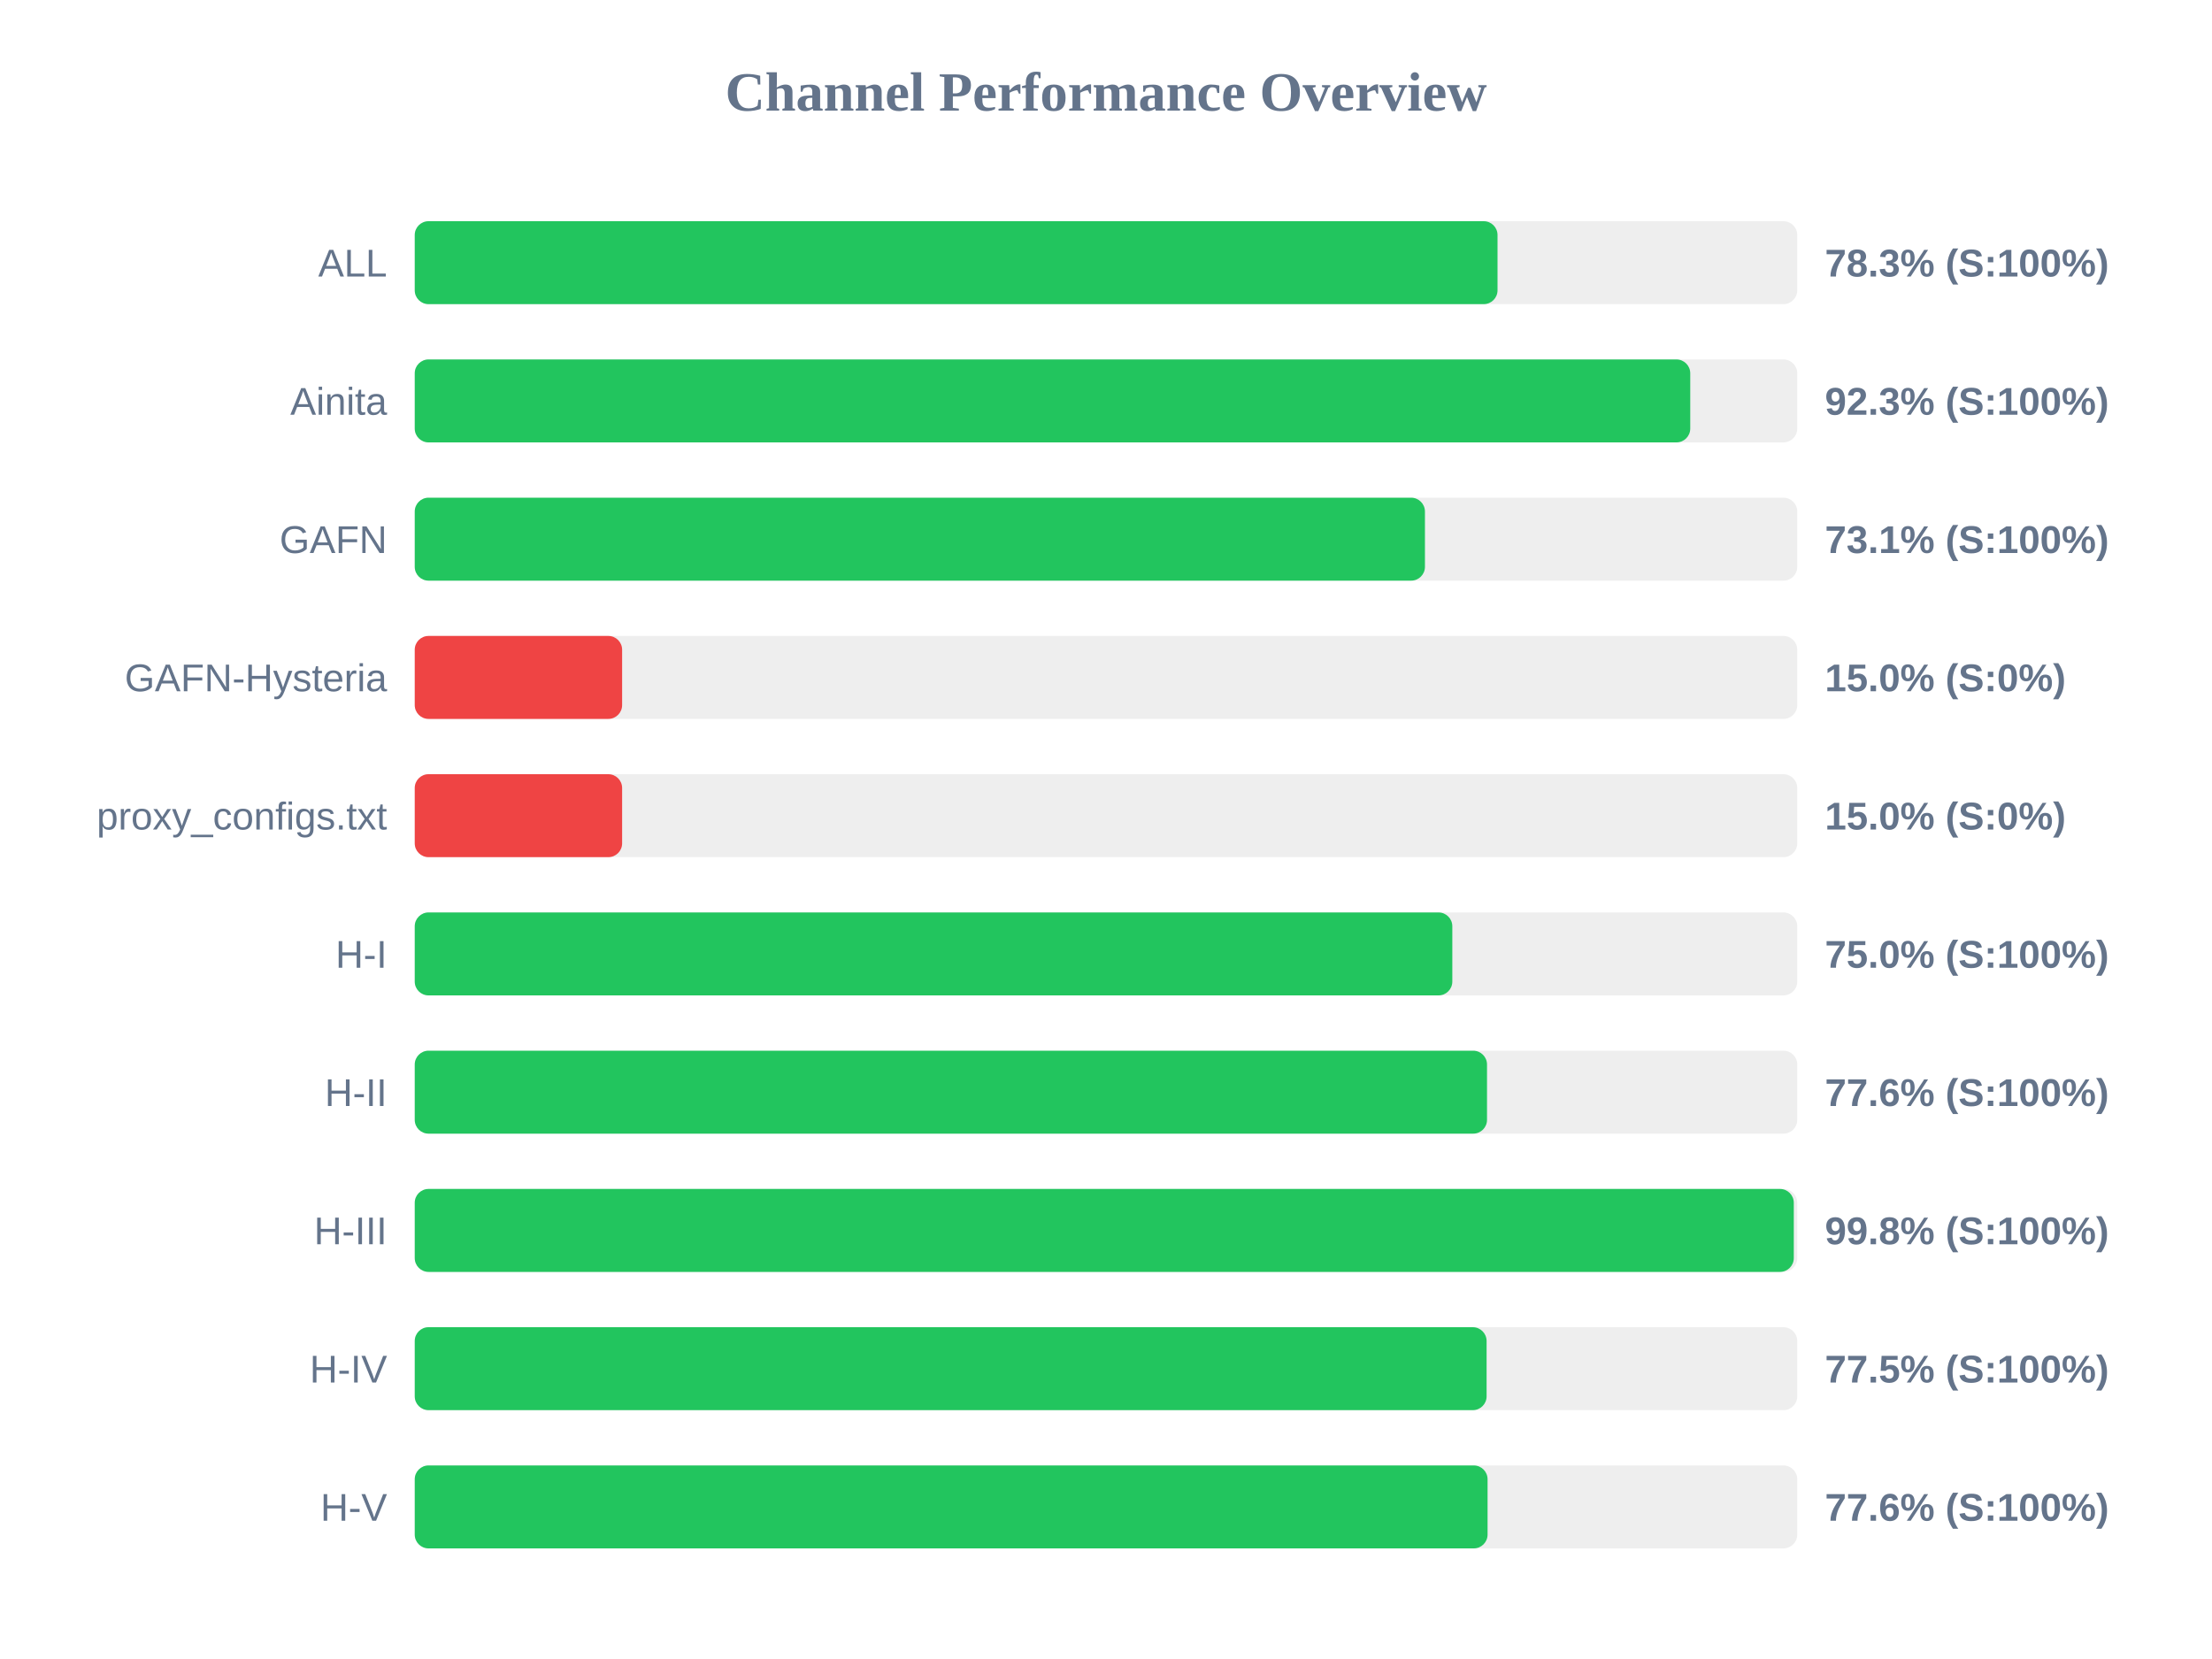
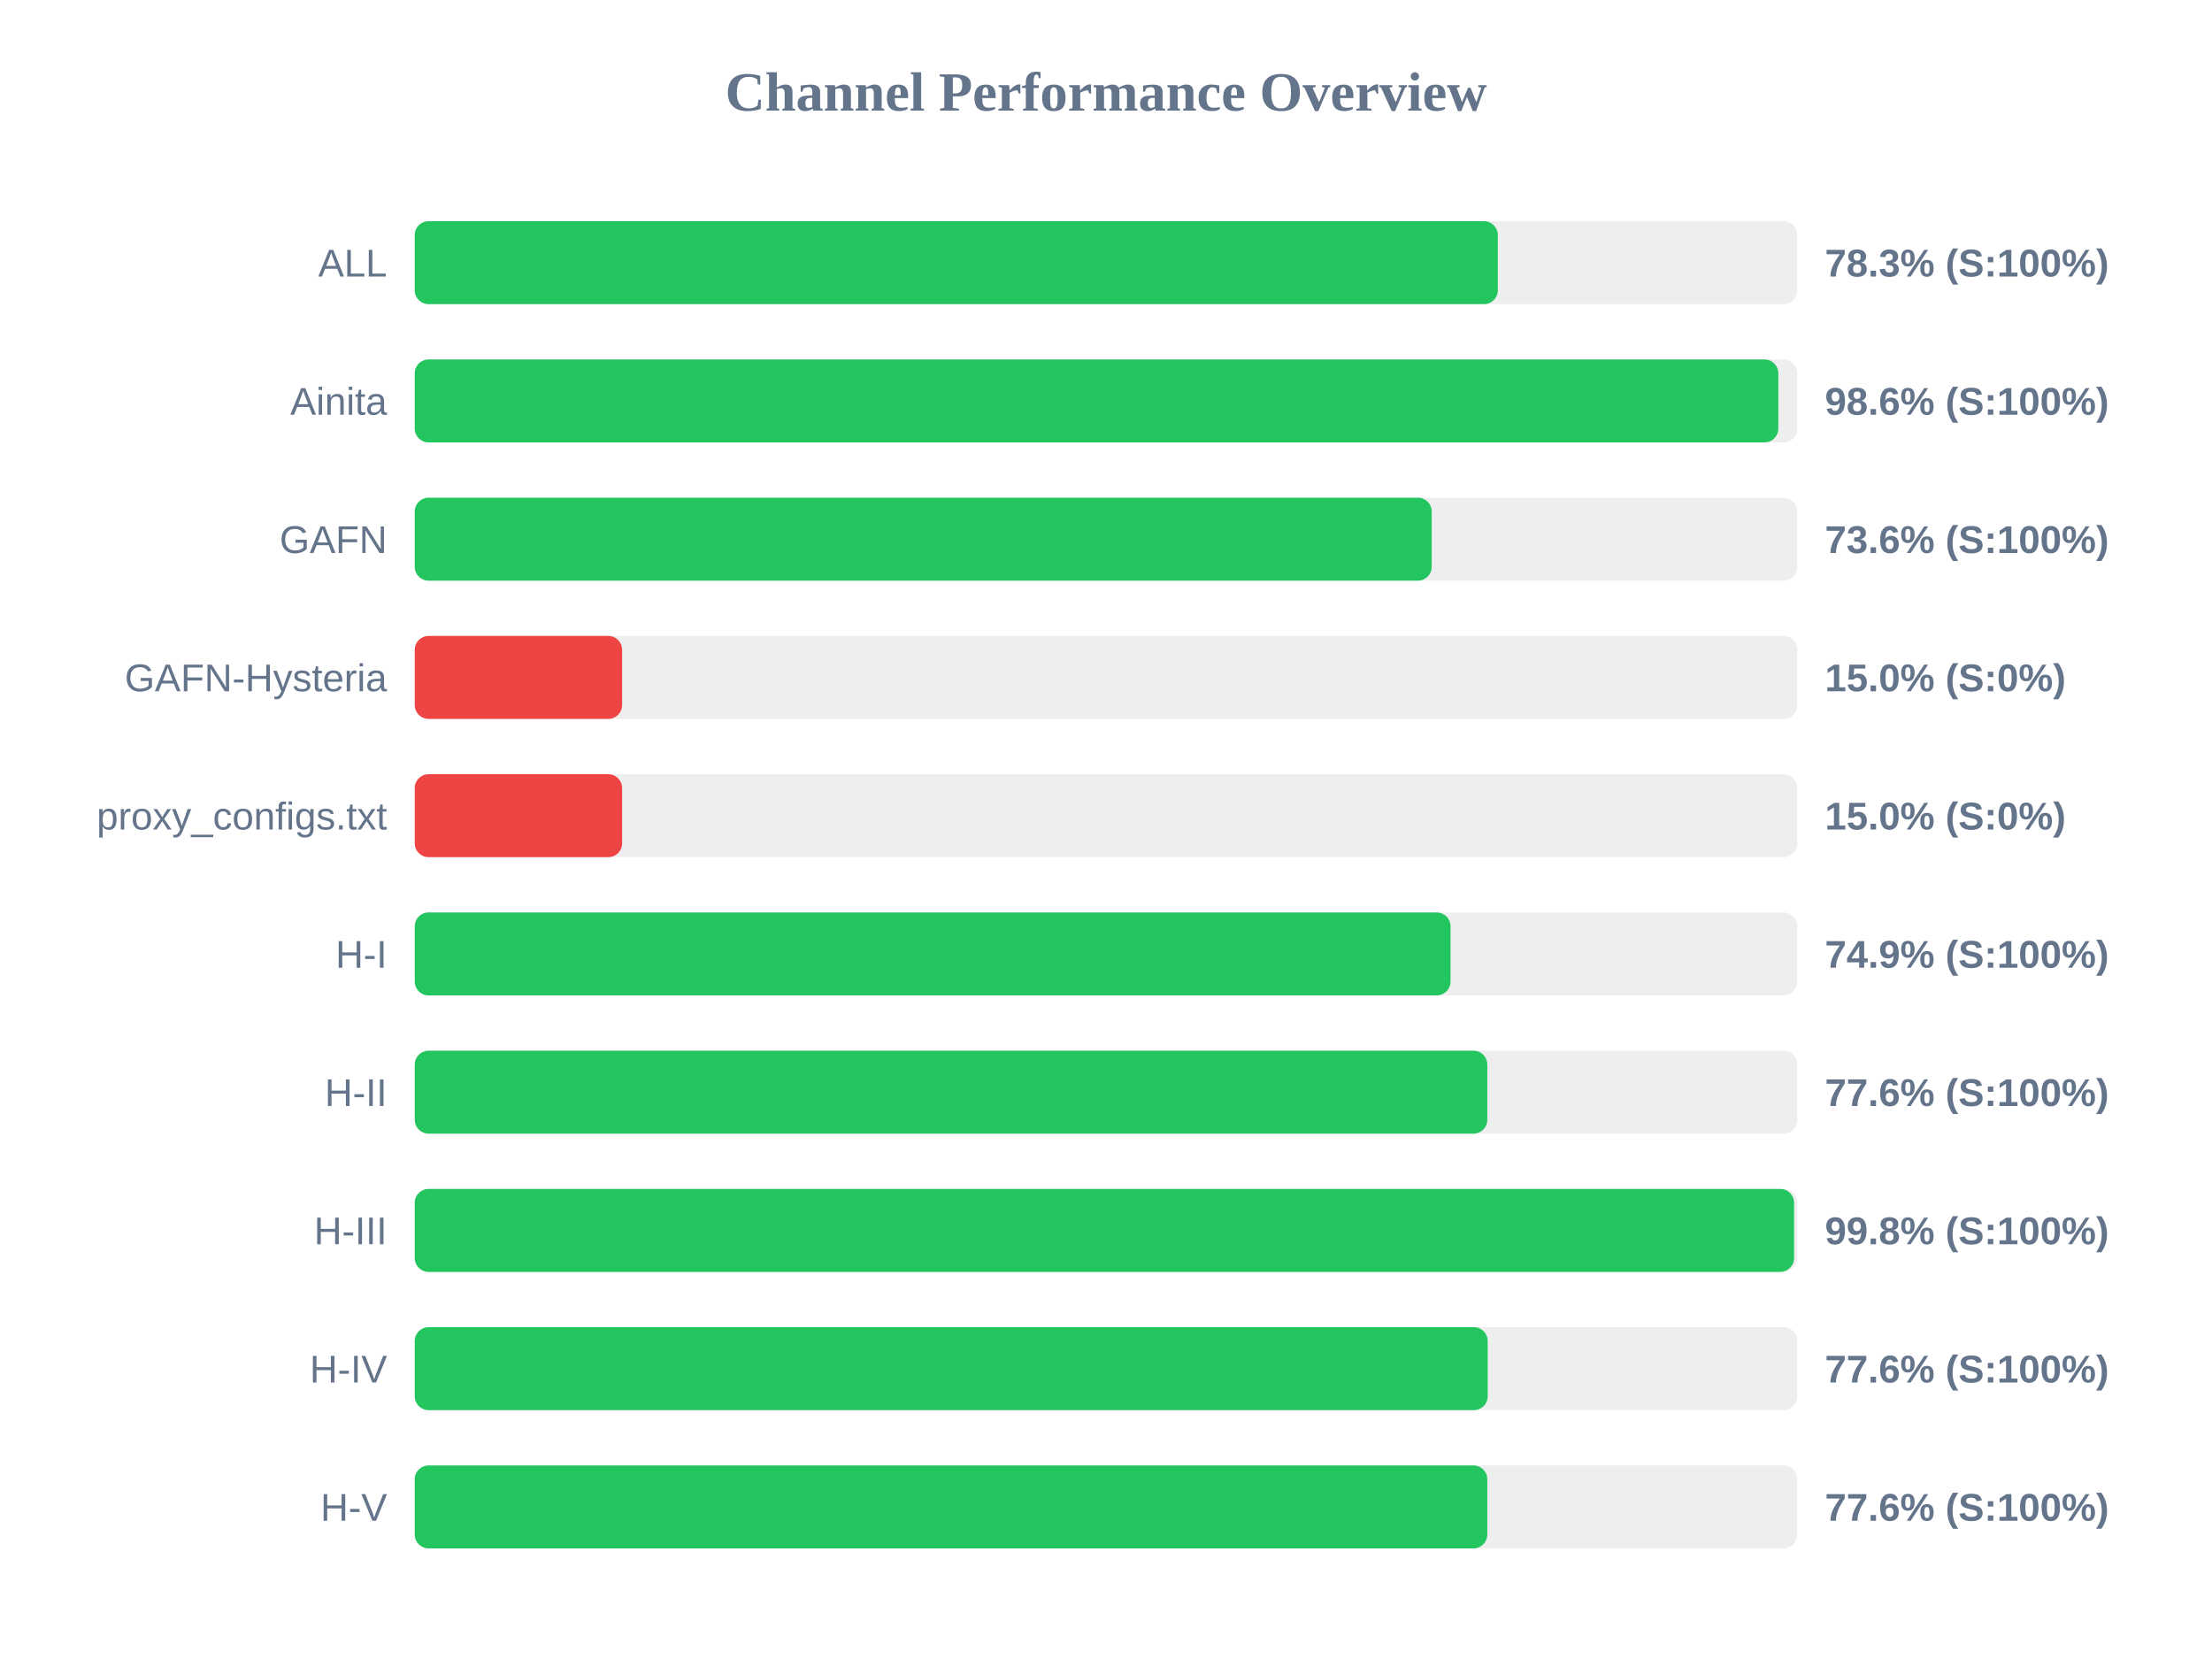
<svg xmlns="http://www.w3.org/2000/svg" width="800" height="600" version="1.1">
  <style>
        .row { font: 14px Arial; fill: #64748b; }
        .score { font: bold 14px Arial; fill: #64748b; }
    </style>
  <text x="400" y="40" text-anchor="middle" font-size="20px" font-weight="bold" fill="#64748b">Channel Performance Overview</text>
  <rect x="150" y="80" width="500" height="30" fill="#eee" rx="5" />
-   <rect x="150" y="80" width="391.6" height="30" fill="#22c55e" rx="5" />
+   <rect x="150" y="80" width="391.7" height="30" fill="#22c55e" rx="5" />
  <text x="140" y="100" text-anchor="end" class="row">ALL</text>
  <text x="660" y="100" text-anchor="start" class="score">78.3% (S:100%)</text>
  <rect x="150" y="130" width="500" height="30" fill="#eee" rx="5" />
-   <rect x="150" y="130" width="461.3" height="30" fill="#22c55e" rx="5" />
+   <rect x="150" y="130" width="493.15" height="30" fill="#22c55e" rx="5" />
  <text x="140" y="150" text-anchor="end" class="row">Ainita</text>
-   <text x="660" y="150" text-anchor="start" class="score">92.3% (S:100%)</text>
+   <text x="660" y="150" text-anchor="start" class="score">98.6% (S:100%)</text>
  <rect x="150" y="180" width="500" height="30" fill="#eee" rx="5" />
-   <rect x="150" y="180" width="365.35" height="30" fill="#22c55e" rx="5" />
+   <rect x="150" y="180" width="367.8" height="30" fill="#22c55e" rx="5" />
  <text x="140" y="200" text-anchor="end" class="row">GAFN</text>
-   <text x="660" y="200" text-anchor="start" class="score">73.1% (S:100%)</text>
+   <text x="660" y="200" text-anchor="start" class="score">73.6% (S:100%)</text>
  <rect x="150" y="230" width="500" height="30" fill="#eee" rx="5" />
  <rect x="150" y="230" width="75.0" height="30" fill="#ef4444" rx="5" />
  <text x="140" y="250" text-anchor="end" class="row">GAFN-Hysteria</text>
  <text x="660" y="250" text-anchor="start" class="score">15.0% (S:0%)</text>
  <rect x="150" y="280" width="500" height="30" fill="#eee" rx="5" />
  <rect x="150" y="280" width="75.0" height="30" fill="#ef4444" rx="5" />
  <text x="140" y="300" text-anchor="end" class="row">proxy_configs.txt</text>
  <text x="660" y="300" text-anchor="start" class="score">15.0% (S:0%)</text>
  <rect x="150" y="330" width="500" height="30" fill="#eee" rx="5" />
-   <rect x="150" y="330" width="375.25" height="30" fill="#22c55e" rx="5" />
+   <rect x="150" y="330" width="374.6" height="30" fill="#22c55e" rx="5" />
  <text x="140" y="350" text-anchor="end" class="row">H-I</text>
-   <text x="660" y="350" text-anchor="start" class="score">75.0% (S:100%)</text>
+   <text x="660" y="350" text-anchor="start" class="score">74.9% (S:100%)</text>
  <rect x="150" y="380" width="500" height="30" fill="#eee" rx="5" />
-   <rect x="150" y="380" width="387.8" height="30" fill="#22c55e" rx="5" />
+   <rect x="150" y="380" width="387.9" height="30" fill="#22c55e" rx="5" />
  <text x="140" y="400" text-anchor="end" class="row">H-II</text>
  <text x="660" y="400" text-anchor="start" class="score">77.6% (S:100%)</text>
  <rect x="150" y="430" width="500" height="30" fill="#eee" rx="5" />
-   <rect x="150" y="430" width="498.75" height="30" fill="#22c55e" rx="5" />
+   <rect x="150" y="430" width="498.85" height="30" fill="#22c55e" rx="5" />
  <text x="140" y="450" text-anchor="end" class="row">H-III</text>
  <text x="660" y="450" text-anchor="start" class="score">99.8% (S:100%)</text>
  <rect x="150" y="480" width="500" height="30" fill="#eee" rx="5" />
-   <rect x="150" y="480" width="387.65" height="30" fill="#22c55e" rx="5" />
+   <rect x="150" y="480" width="388.05" height="30" fill="#22c55e" rx="5" />
  <text x="140" y="500" text-anchor="end" class="row">H-IV</text>
-   <text x="660" y="500" text-anchor="start" class="score">77.5% (S:100%)</text>
+   <text x="660" y="500" text-anchor="start" class="score">77.6% (S:100%)</text>
  <rect x="150" y="530" width="500" height="30" fill="#eee" rx="5" />
-   <rect x="150" y="530" width="388.0" height="30" fill="#22c55e" rx="5" />
+   <rect x="150" y="530" width="387.9" height="30" fill="#22c55e" rx="5" />
  <text x="140" y="550" text-anchor="end" class="row">H-V</text>
  <text x="660" y="550" text-anchor="start" class="score">77.6% (S:100%)</text>
</svg>
